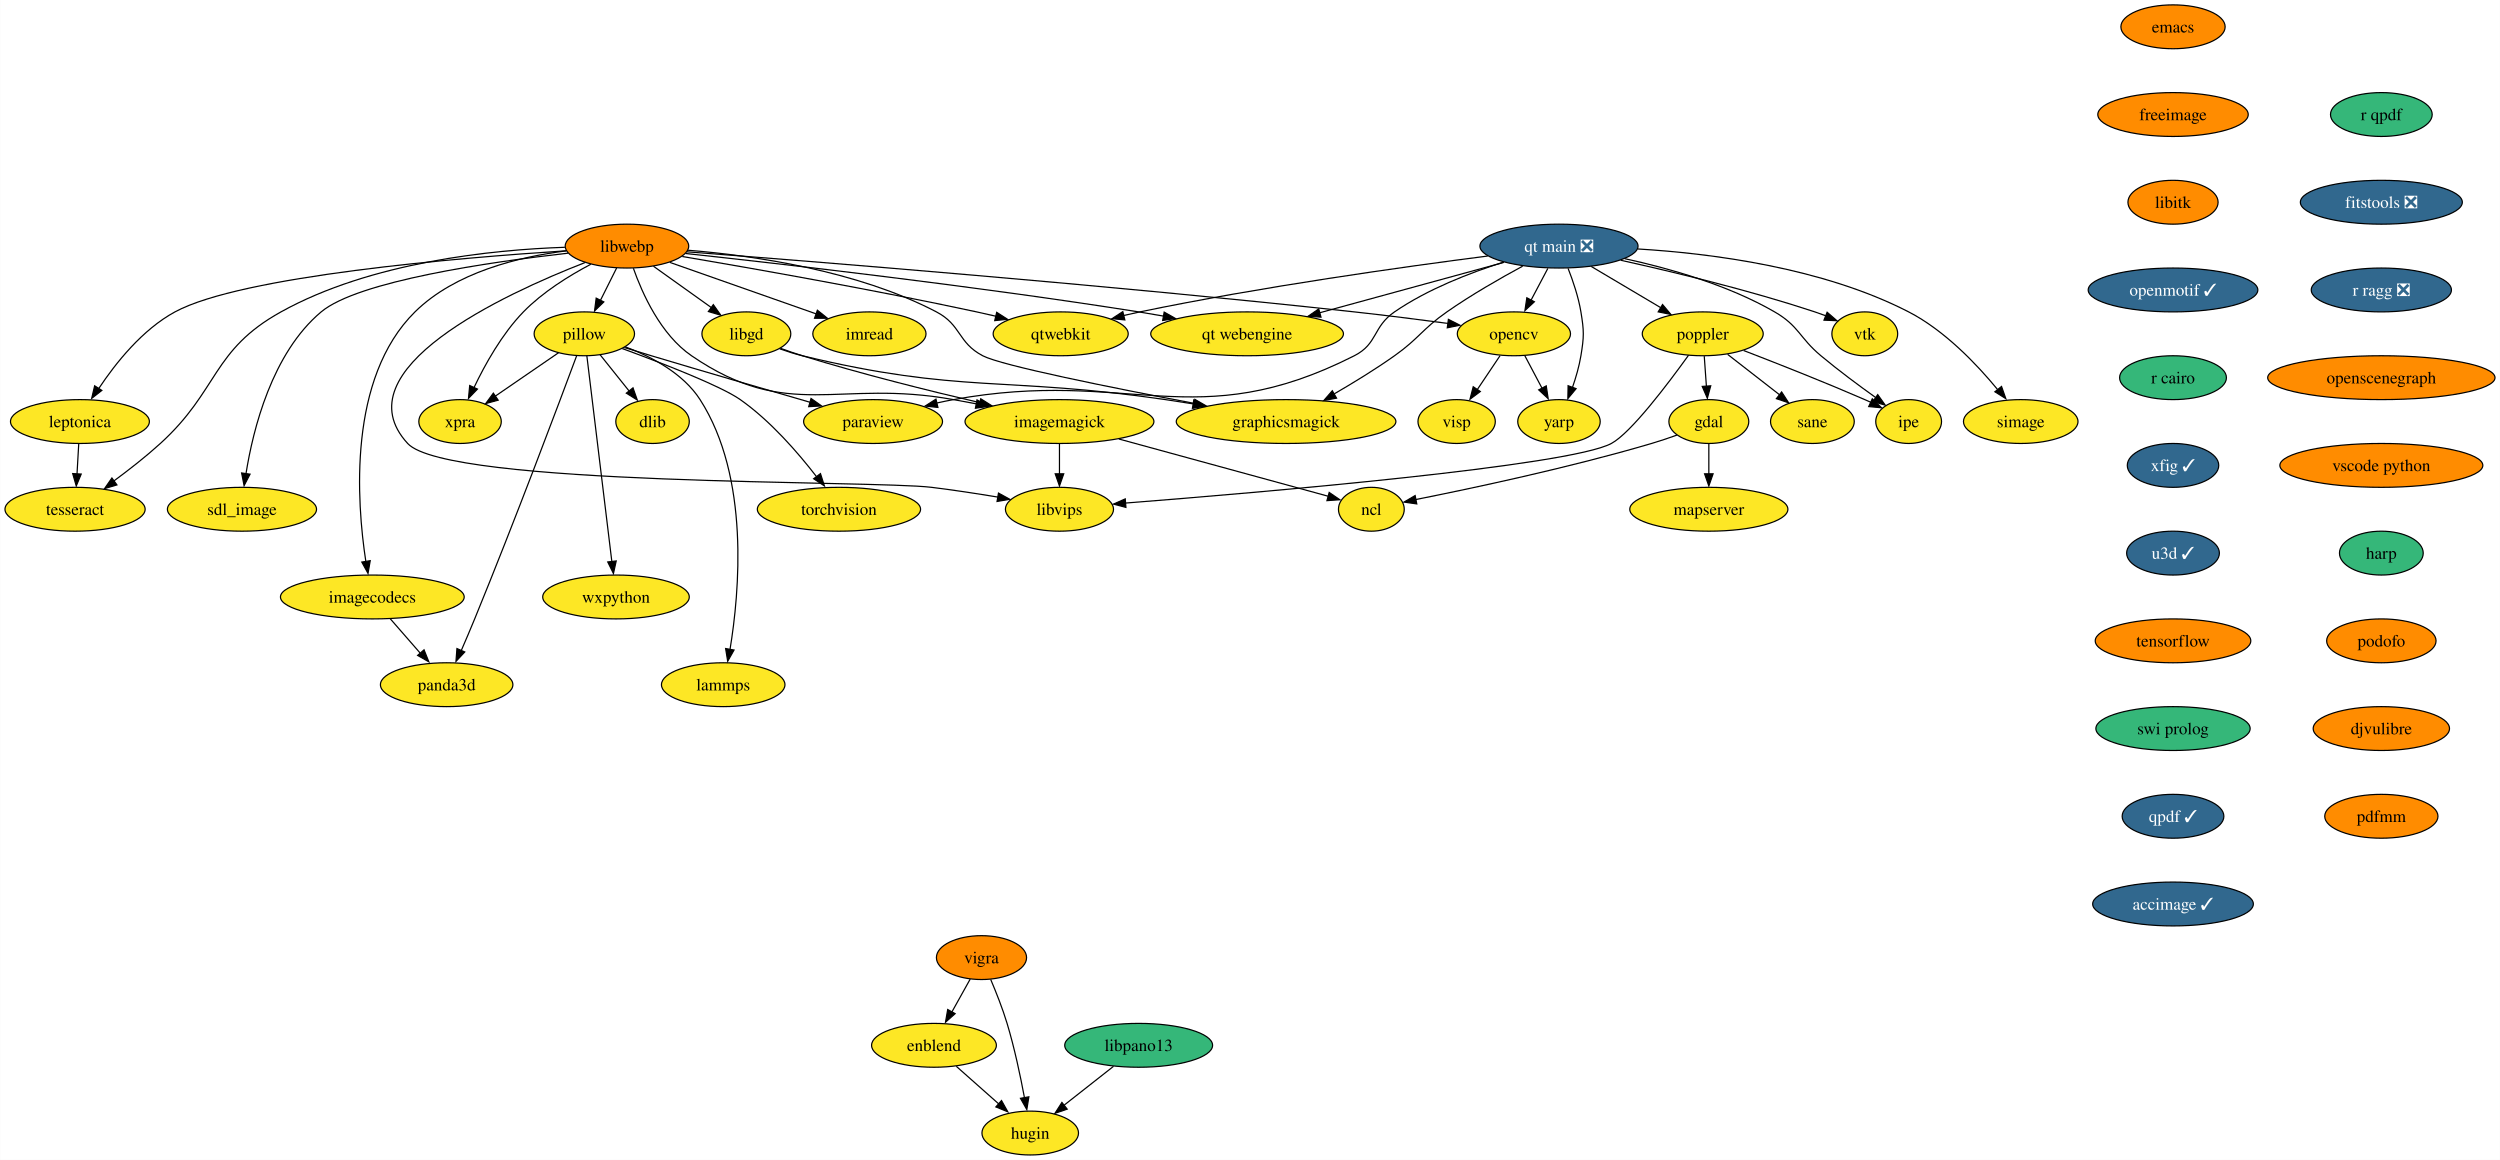
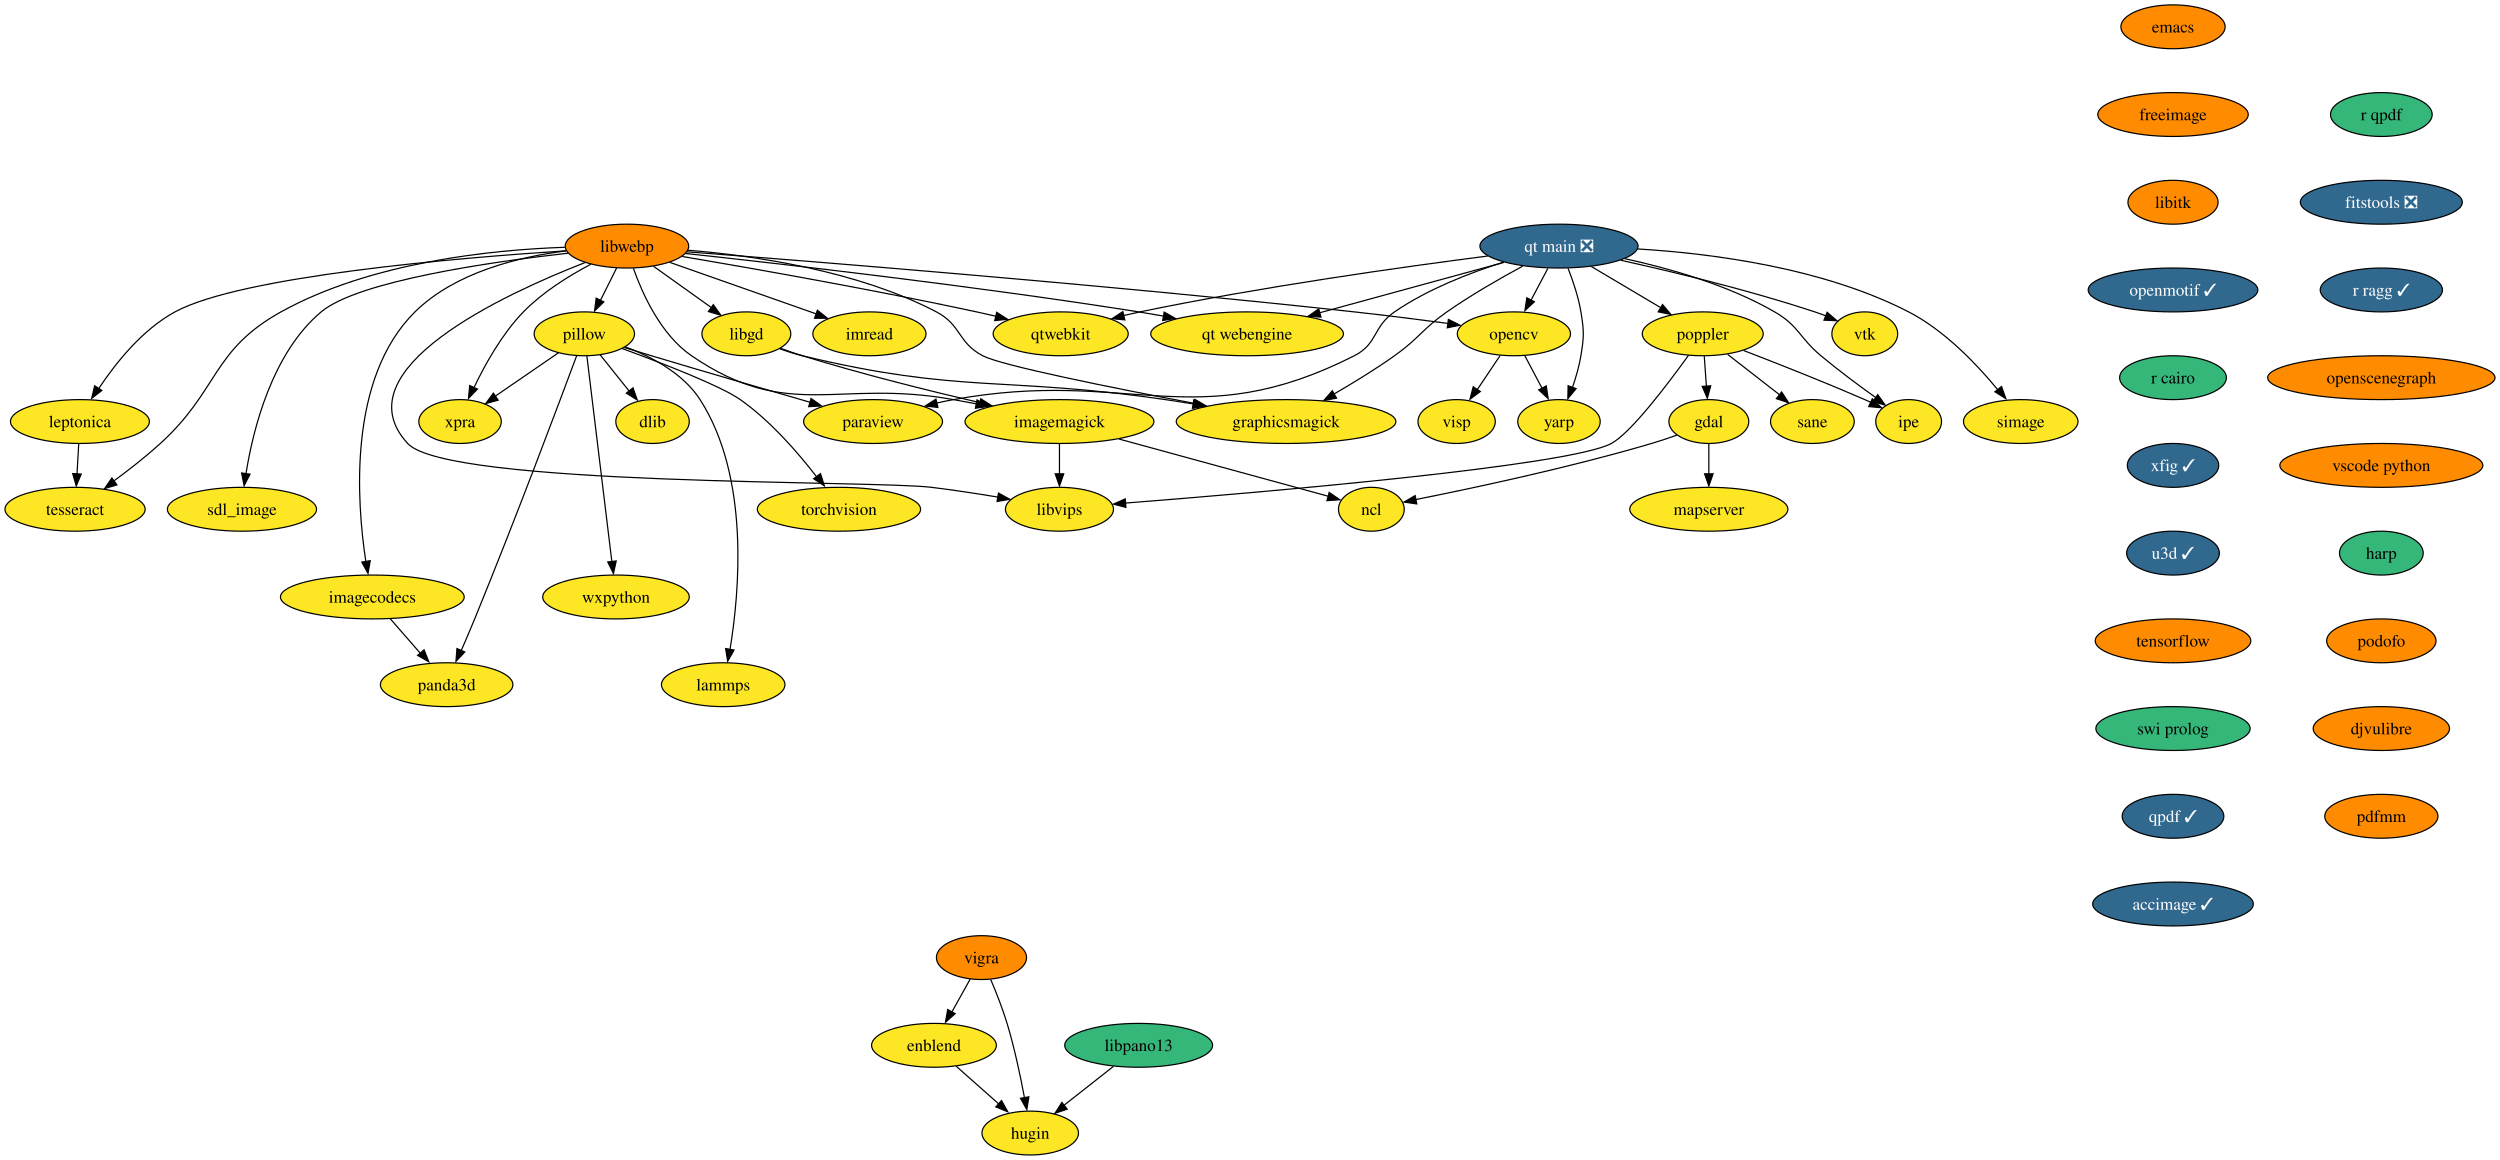
<svg xmlns="http://www.w3.org/2000/svg" xmlns:xlink="http://www.w3.org/1999/xlink" width="2052pt" height="952pt" viewBox="0.00 0.00 2051.82 952.00">
  <g id="graph0" class="graph" transform="scale(1 1) rotate(0) translate(4 948)">
    <polygon fill="white" stroke="none" points="-4,4 -4,-948 2047.82,-948 2047.82,4 -4,4" />
    <g id="node1" class="node">
      <g id="a_node1">
        <a xlink:href="https://github.com/conda-forge/dlib-feedstock" xlink:title="dlib">
          <ellipse fill="#fde725" stroke="black" cx="531.52" cy="-602" rx="30.16" ry="18" />
          <text text-anchor="middle" x="531.52" y="-597.33" font-family="Times,serif" font-size="14.00">dlib</text>
        </a>
      </g>
    </g>
    <g id="node2" class="node">
      <g id="a_node2">
        <a xlink:href="https://github.com/conda-forge/emacs-feedstock" xlink:title="emacs">
          <ellipse fill="#ff8c00" stroke="black" cx="1779.52" cy="-926" rx="42.79" ry="18" />
          <text text-anchor="middle" x="1779.52" y="-921.33" font-family="Times,serif" font-size="14.00">emacs</text>
        </a>
      </g>
    </g>
    <g id="node3" class="node">
      <g id="a_node3">
        <a xlink:href="https://github.com/conda-forge/freeimage-feedstock" xlink:title="freeimage">
          <ellipse fill="#ff8c00" stroke="black" cx="1779.52" cy="-854" rx="61.73" ry="18" />
          <text text-anchor="middle" x="1779.52" y="-849.33" font-family="Times,serif" font-size="14.00">freeimage</text>
        </a>
      </g>
    </g>
    <g id="node4" class="node">
      <g id="a_node4">
        <a xlink:href="https://github.com/conda-forge/libitk-feedstock" xlink:title="libitk">
          <ellipse fill="#ff8c00" stroke="black" cx="1779.52" cy="-782" rx="37" ry="18" />
          <text text-anchor="middle" x="1779.52" y="-777.33" font-family="Times,serif" font-size="14.00">libitk</text>
        </a>
      </g>
    </g>
    <g id="node13" class="node">
      <g id="a_node13">
        <a xlink:href="https://github.com/conda-forge/openmotif-feedstock/pull/15" xlink:title="openmotif ✓">
          <ellipse fill="#31688e" stroke="black" cx="1779.52" cy="-710" rx="69.62" ry="18" />
          <text text-anchor="middle" x="1779.52" y="-705.33" font-family="Times,serif" font-size="14.00" fill="white">openmotif ✓</text>
        </a>
      </g>
    </g>
    <g id="node5" class="node">
      <g id="a_node5">
        <a xlink:href="https://github.com/conda-forge/gdal-feedstock" xlink:title="gdal">
          <ellipse fill="#fde725" stroke="black" cx="1398.52" cy="-602" rx="32.79" ry="18" />
          <text text-anchor="middle" x="1398.52" y="-597.33" font-family="Times,serif" font-size="14.00">gdal</text>
        </a>
      </g>
    </g>
    <g id="node6" class="node">
      <g id="a_node6">
        <a xlink:href="https://github.com/conda-forge/ncl-feedstock" xlink:title="ncl">
          <ellipse fill="#fde725" stroke="black" cx="1121.52" cy="-530" rx="27" ry="18" />
          <text text-anchor="middle" x="1121.52" y="-525.33" font-family="Times,serif" font-size="14.00">ncl</text>
        </a>
      </g>
    </g>
    <g id="edge3" class="edge">
      <path fill="none" stroke="black" d="M1372.36,-590.9C1365.62,-588.48 1358.35,-586.01 1351.52,-584 1283.99,-564.08 1203.49,-547.03 1157.86,-537.96" />
      <polygon fill="black" stroke="black" points="1158.8,-534.38 1148.31,-535.89 1157.45,-541.25 1158.8,-534.38" />
    </g>
    <g id="node7" class="node">
      <g id="a_node7">
        <a xlink:href="https://github.com/conda-forge/mapserver-feedstock" xlink:title="mapserver">
          <ellipse fill="#fde725" stroke="black" cx="1398.52" cy="-530" rx="64.89" ry="18" />
          <text text-anchor="middle" x="1398.52" y="-525.33" font-family="Times,serif" font-size="14.00">mapserver</text>
        </a>
      </g>
    </g>
    <g id="edge4" class="edge">
      <path fill="none" stroke="black" d="M1398.52,-583.7C1398.52,-576.24 1398.52,-567.32 1398.52,-558.97" />
      <polygon fill="black" stroke="black" points="1402.02,-559.1 1398.52,-549.1 1395.02,-559.1 1402.02,-559.1" />
    </g>
    <g id="node8" class="node">
      <g id="a_node8">
        <a xlink:href="https://github.com/conda-forge/imagemagick-feedstock" xlink:title="imagemagick">
          <ellipse fill="#fde725" stroke="black" cx="865.52" cy="-602" rx="77.52" ry="18" />
          <text text-anchor="middle" x="865.52" y="-597.33" font-family="Times,serif" font-size="14.00">imagemagick</text>
        </a>
      </g>
    </g>
    <g id="edge5" class="edge">
      <path fill="none" stroke="black" d="M914.28,-587.67C964.53,-573.93 1041.66,-552.84 1086.29,-540.63" />
      <polygon fill="black" stroke="black" points="1086.91,-543.82 1095.63,-537.81 1085.06,-537.07 1086.91,-543.82" />
    </g>
    <g id="node9" class="node">
      <g id="a_node9">
        <a xlink:href="https://github.com/conda-forge/libvips-feedstock" xlink:title="libvips">
          <ellipse fill="#fde725" stroke="black" cx="865.52" cy="-530" rx="44.37" ry="18" />
          <text text-anchor="middle" x="865.52" y="-525.33" font-family="Times,serif" font-size="14.00">libvips</text>
        </a>
      </g>
    </g>
    <g id="edge6" class="edge">
      <path fill="none" stroke="black" d="M865.52,-583.7C865.52,-576.24 865.52,-567.32 865.52,-558.97" />
      <polygon fill="black" stroke="black" points="869.02,-559.1 865.52,-549.1 862.02,-559.1 869.02,-559.1" />
    </g>
    <g id="node10" class="node">
      <g id="a_node10">
        <a xlink:href="https://github.com/conda-forge/imread-feedstock" xlink:title="imread">
          <ellipse fill="#fde725" stroke="black" cx="709.52" cy="-674" rx="46.47" ry="18" />
          <text text-anchor="middle" x="709.52" y="-669.33" font-family="Times,serif" font-size="14.00">imread</text>
        </a>
      </g>
    </g>
    <g id="node11" class="node">
      <g id="a_node11">
        <a xlink:href="https://github.com/conda-forge/libgd-feedstock" xlink:title="libgd">
          <ellipse fill="#fde725" stroke="black" cx="608.52" cy="-674" rx="36.48" ry="18" />
          <text text-anchor="middle" x="608.52" y="-669.33" font-family="Times,serif" font-size="14.00">libgd</text>
        </a>
      </g>
    </g>
    <g id="edge7" class="edge">
      <path fill="none" stroke="black" d="M636.58,-662.09C642.46,-659.95 648.67,-657.81 654.52,-656 702.82,-641.06 758.29,-627.25 800.23,-617.48" />
      <polygon fill="black" stroke="black" points="800.91,-620.68 809.87,-615.02 799.34,-613.86 800.91,-620.68" />
    </g>
    <g id="node12" class="node">
      <g id="a_node12">
        <a xlink:href="https://github.com/conda-forge/graphicsmagick-feedstock" xlink:title="graphicsmagick">
          <ellipse fill="#fde725" stroke="black" cx="1051.52" cy="-602" rx="90.14" ry="18" />
          <text text-anchor="middle" x="1051.52" y="-597.33" font-family="Times,serif" font-size="14.00">graphicsmagick</text>
        </a>
      </g>
    </g>
    <g id="edge8" class="edge">
      <path fill="none" stroke="black" d="M635.93,-661.68C641.97,-659.52 648.4,-657.48 654.52,-656 784.2,-624.66 820.52,-639.29 952.52,-620 959.91,-618.92 967.6,-617.73 975.28,-616.49" />
      <polygon fill="black" stroke="black" points="975.79,-619.78 985.09,-614.71 974.66,-612.88 975.79,-619.78" />
    </g>
    <g id="node17" class="node">
      <g id="a_node17">
        <a xlink:href="https://github.com/conda-forge/r-cairo-feedstock" xlink:title="r cairo">
          <ellipse fill="#35b779" stroke="black" cx="1779.52" cy="-638" rx="43.84" ry="18" />
          <text text-anchor="middle" x="1779.52" y="-633.33" font-family="Times,serif" font-size="14.00">r cairo</text>
        </a>
      </g>
    </g>
    <g id="node14" class="node">
      <g id="a_node14">
        <a xlink:href="https://github.com/conda-forge/opencv-feedstock" xlink:title="opencv">
          <ellipse fill="#fde725" stroke="black" cx="1238.52" cy="-674" rx="46.47" ry="18" />
          <text text-anchor="middle" x="1238.52" y="-669.33" font-family="Times,serif" font-size="14.00">opencv</text>
        </a>
      </g>
    </g>
    <g id="node15" class="node">
      <g id="a_node15">
        <a xlink:href="https://github.com/conda-forge/yarp-feedstock" xlink:title="yarp">
          <ellipse fill="#fde725" stroke="black" cx="1275.52" cy="-602" rx="33.85" ry="18" />
          <text text-anchor="middle" x="1275.52" y="-597.33" font-family="Times,serif" font-size="14.00">yarp</text>
        </a>
      </g>
    </g>
    <g id="edge10" class="edge">
      <path fill="none" stroke="black" d="M1247.48,-656.05C1251.7,-648.06 1256.85,-638.33 1261.57,-629.4" />
      <polygon fill="black" stroke="black" points="1265.07,-631.27 1266.65,-620.79 1258.88,-627.99 1265.07,-631.27" />
    </g>
    <g id="node16" class="node">
      <g id="a_node16">
        <a xlink:href="https://github.com/conda-forge/visp-feedstock" xlink:title="visp">
          <ellipse fill="#fde725" stroke="black" cx="1191.52" cy="-602" rx="31.74" ry="18" />
          <text text-anchor="middle" x="1191.52" y="-597.33" font-family="Times,serif" font-size="14.00">visp</text>
        </a>
      </g>
    </g>
    <g id="edge11" class="edge">
      <path fill="none" stroke="black" d="M1227.14,-656.05C1221.58,-647.77 1214.76,-637.62 1208.59,-628.42" />
      <polygon fill="black" stroke="black" points="1210.95,-626.66 1202.47,-620.31 1205.14,-630.56 1210.95,-626.66" />
    </g>
    <g id="node28" class="node">
      <g id="a_node28">
        <a xlink:href="https://github.com/conda-forge/xfig-feedstock/pull/8" xlink:title="xfig ✓">
          <ellipse fill="#31688e" stroke="black" cx="1779.52" cy="-566" rx="37.53" ry="18" />
          <text text-anchor="middle" x="1779.52" y="-561.33" font-family="Times,serif" font-size="14.00" fill="white">xfig ✓</text>
        </a>
      </g>
    </g>
    <g id="node18" class="node">
      <g id="a_node18">
        <a xlink:href="https://github.com/conda-forge/paraview-feedstock" xlink:title="paraview">
          <ellipse fill="#fde725" stroke="black" cx="712.52" cy="-602" rx="57" ry="18" />
          <text text-anchor="middle" x="712.52" y="-597.33" font-family="Times,serif" font-size="14.00">paraview</text>
        </a>
      </g>
    </g>
    <g id="node19" class="node">
      <g id="a_node19">
        <a xlink:href="https://github.com/conda-forge/pillow-feedstock" xlink:title="pillow">
          <ellipse fill="#fde725" stroke="black" cx="475.52" cy="-674" rx="41.21" ry="18" />
          <text text-anchor="middle" x="475.52" y="-669.33" font-family="Times,serif" font-size="14.00">pillow</text>
        </a>
      </g>
    </g>
    <g id="edge13" class="edge">
      <path fill="none" stroke="black" d="M488.51,-656.76C495.54,-647.98 504.35,-636.96 512.17,-627.19" />
      <polygon fill="black" stroke="black" points="515.47,-629.66 518.99,-619.67 510.01,-625.29 515.47,-629.66" />
    </g>
    <g id="edge14" class="edge">
      <path fill="none" stroke="black" d="M508.36,-662.75C515.65,-660.51 523.34,-658.15 530.52,-656 574.42,-642.83 624.41,-628.3 660.88,-617.79" />
      <polygon fill="black" stroke="black" points="661.62,-620.94 670.26,-614.81 659.69,-614.21 661.62,-620.94" />
    </g>
    <g id="node20" class="node">
      <g id="a_node20">
        <a xlink:href="https://github.com/conda-forge/torchvision-feedstock" xlink:title="torchvision">
          <ellipse fill="#fde725" stroke="black" cx="684.52" cy="-530" rx="66.99" ry="18" />
          <text text-anchor="middle" x="684.52" y="-525.33" font-family="Times,serif" font-size="14.00">torchvision</text>
        </a>
      </g>
    </g>
    <g id="edge15" class="edge">
      <path fill="none" stroke="black" d="M506.68,-661.89C539.1,-650.01 587.33,-631.37 603.52,-620 628.31,-602.58 651.01,-576.33 666.03,-556.85" />
      <polygon fill="black" stroke="black" points="669.35,-559.26 672.57,-549.17 663.76,-555.05 669.35,-559.26" />
    </g>
    <g id="node21" class="node">
      <g id="a_node21">
        <a xlink:href="https://github.com/conda-forge/wxpython-feedstock" xlink:title="wxpython">
          <ellipse fill="#fde725" stroke="black" cx="501.52" cy="-458" rx="60.15" ry="18" />
          <text text-anchor="middle" x="501.52" y="-453.32" font-family="Times,serif" font-size="14.00">wxpython</text>
        </a>
      </g>
    </g>
    <g id="edge16" class="edge">
      <path fill="none" stroke="black" d="M477.61,-655.85C482.08,-618.99 492.66,-531.92 498.12,-486.96" />
      <polygon fill="black" stroke="black" points="501.7,-487.58 499.43,-477.23 494.75,-486.74 501.7,-487.58" />
    </g>
    <g id="node22" class="node">
      <g id="a_node22">
        <a xlink:href="https://github.com/conda-forge/lammps-feedstock" xlink:title="lammps">
          <ellipse fill="#fde725" stroke="black" cx="589.52" cy="-386" rx="50.68" ry="18" />
          <text text-anchor="middle" x="589.52" y="-381.32" font-family="Times,serif" font-size="14.00">lammps</text>
        </a>
      </g>
    </g>
    <g id="edge17" class="edge">
      <path fill="none" stroke="black" d="M509.41,-663.22C530.68,-655.21 556.63,-641.6 570.52,-620 611.51,-556.28 602.82,-461.59 595.11,-414.98" />
      <polygon fill="black" stroke="black" points="598.4,-414.45 593.2,-405.22 591.5,-415.68 598.4,-414.45" />
    </g>
    <g id="node23" class="node">
      <g id="a_node23">
        <a xlink:href="https://github.com/conda-forge/panda3d-feedstock" xlink:title="panda3d">
          <ellipse fill="#fde725" stroke="black" cx="362.52" cy="-386" rx="54.36" ry="18" />
          <text text-anchor="middle" x="362.52" y="-381.32" font-family="Times,serif" font-size="14.00">panda3d</text>
        </a>
      </g>
    </g>
    <g id="edge18" class="edge">
      <path fill="none" stroke="black" d="M469.21,-655.95C454.84,-617.32 418.42,-520.25 385.52,-440 382.04,-431.52 378.12,-422.33 374.51,-414.03" />
      <polygon fill="black" stroke="black" points="377.38,-412.86 370.16,-405.11 370.97,-415.67 377.38,-412.86" />
    </g>
    <g id="node24" class="node">
      <g id="a_node24">
        <a xlink:href="https://github.com/conda-forge/xpra-feedstock" xlink:title="xpra">
          <ellipse fill="#fde725" stroke="black" cx="373.52" cy="-602" rx="33.85" ry="18" />
          <text text-anchor="middle" x="373.52" y="-597.33" font-family="Times,serif" font-size="14.00">xpra</text>
        </a>
      </g>
    </g>
    <g id="edge19" class="edge">
      <path fill="none" stroke="black" d="M454.39,-658.5C439.32,-648.16 418.89,-634.13 402.33,-622.77" />
      <polygon fill="black" stroke="black" points="404.81,-619.54 394.59,-616.77 400.85,-625.32 404.81,-619.54" />
    </g>
    <g id="node25" class="node">
      <g id="a_node25">
        <a xlink:href="https://github.com/conda-forge/poppler-feedstock" xlink:title="poppler">
          <ellipse fill="#fde725" stroke="black" cx="1393.52" cy="-674" rx="49.63" ry="18" />
          <text text-anchor="middle" x="1393.52" y="-669.33" font-family="Times,serif" font-size="14.00">poppler</text>
        </a>
      </g>
    </g>
    <g id="edge20" class="edge">
      <path fill="none" stroke="black" d="M1394.76,-655.7C1395.29,-648.24 1395.93,-639.32 1396.52,-630.97" />
      <polygon fill="black" stroke="black" points="1400.08,-631.33 1397.3,-621.1 1393.1,-630.83 1400.08,-631.33" />
    </g>
    <g id="edge21" class="edge">
      <path fill="none" stroke="black" d="M1381.85,-656.4C1365.11,-633.12 1334.54,-592.61 1318.52,-584 1284.02,-565.44 1032.12,-543.9 919.58,-535.08" />
      <polygon fill="black" stroke="black" points="920.06,-531.53 909.82,-534.24 919.51,-538.51 920.06,-531.53" />
    </g>
    <g id="node26" class="node">
      <g id="a_node26">
        <a xlink:href="https://github.com/conda-forge/ipe-feedstock" xlink:title="ipe">
          <ellipse fill="#fde725" stroke="black" cx="1562.52" cy="-602" rx="27" ry="18" />
          <text text-anchor="middle" x="1562.52" y="-597.33" font-family="Times,serif" font-size="14.00">ipe</text>
        </a>
      </g>
    </g>
    <g id="edge22" class="edge">
      <path fill="none" stroke="black" d="M1427.1,-660.28C1454.13,-649.88 1493.01,-634.57 1526.52,-620 1528.18,-619.28 1529.87,-618.53 1531.58,-617.76" />
      <polygon fill="black" stroke="black" points="1532.68,-620.65 1540.3,-613.29 1529.75,-614.29 1532.68,-620.65" />
    </g>
    <g id="node27" class="node">
      <g id="a_node27">
        <a xlink:href="https://github.com/conda-forge/sane-feedstock" xlink:title="sane">
          <ellipse fill="#fde725" stroke="black" cx="1483.52" cy="-602" rx="34.37" ry="18" />
          <text text-anchor="middle" x="1483.52" y="-597.33" font-family="Times,serif" font-size="14.00">sane</text>
        </a>
      </g>
    </g>
    <g id="edge23" class="edge">
      <path fill="none" stroke="black" d="M1413.94,-657.12C1426.54,-647.32 1442.83,-634.65 1456.49,-624.02" />
      <polygon fill="black" stroke="black" points="1458.27,-626.29 1464.02,-617.39 1453.97,-620.77 1458.27,-626.29" />
    </g>
    <g id="node32" class="node">
      <g id="a_node32">
        <a xlink:href="https://github.com/conda-forge/u3d-feedstock/pull/25" xlink:title="u3d ✓">
          <ellipse fill="#31688e" stroke="black" cx="1779.52" cy="-494" rx="38.06" ry="18" />
          <text text-anchor="middle" x="1779.52" y="-489.32" font-family="Times,serif" font-size="14.00" fill="white">u3d ✓</text>
        </a>
      </g>
    </g>
    <g id="node29" class="node">
      <g id="a_node29">
        <a xlink:href="https://github.com/conda-forge/vigra-feedstock" xlink:title="vigra">
          <ellipse fill="#ff8c00" stroke="black" cx="801.52" cy="-162" rx="37" ry="18" />
          <text text-anchor="middle" x="801.52" y="-157.32" font-family="Times,serif" font-size="14.00">vigra</text>
        </a>
      </g>
    </g>
    <g id="node30" class="node">
      <g id="a_node30">
        <a xlink:href="https://github.com/conda-forge/enblend-feedstock" xlink:title="enblend">
          <ellipse fill="#fde725" stroke="black" cx="762.52" cy="-90" rx="51.21" ry="18" />
          <text text-anchor="middle" x="762.52" y="-85.33" font-family="Times,serif" font-size="14.00">enblend</text>
        </a>
      </g>
    </g>
    <g id="edge25" class="edge">
      <path fill="none" stroke="black" d="M792.28,-144.41C787.78,-136.34 782.26,-126.43 777.2,-117.35" />
      <polygon fill="black" stroke="black" points="779.89,-115.99 771.97,-108.96 773.78,-119.4 779.89,-115.99" />
    </g>
    <g id="node31" class="node">
      <g id="a_node31">
        <a xlink:href="https://github.com/conda-forge/hugin-feedstock" xlink:title="hugin">
          <ellipse fill="#fde725" stroke="black" cx="841.52" cy="-18" rx="39.63" ry="18" />
          <text text-anchor="middle" x="841.52" y="-13.32" font-family="Times,serif" font-size="14.00">hugin</text>
        </a>
      </g>
    </g>
    <g id="edge26" class="edge">
      <path fill="none" stroke="black" d="M809.07,-144.07C813.44,-133.79 818.8,-120.32 822.52,-108 828.6,-87.9 833.49,-64.69 836.78,-47.01" />
      <polygon fill="black" stroke="black" points="840.39,-47.74 838.72,-37.28 833.5,-46.5 840.39,-47.74" />
    </g>
    <g id="edge27" class="edge">
      <path fill="none" stroke="black" d="M780.84,-72.76C791.33,-63.47 804.65,-51.67 816.14,-41.49" />
      <polygon fill="black" stroke="black" points="817.95,-44.68 823.11,-35.43 813.31,-39.44 817.95,-44.68" />
    </g>
    <g id="node33" class="node">
      <g id="a_node33">
        <a xlink:href="https://github.com/conda-forge/tensorflow-feedstock" xlink:title="tensorflow">
          <ellipse fill="#ff8c00" stroke="black" cx="1779.52" cy="-422" rx="63.84" ry="18" />
          <text text-anchor="middle" x="1779.52" y="-417.32" font-family="Times,serif" font-size="14.00">tensorflow</text>
        </a>
      </g>
    </g>
    <g id="node43" class="node">
      <g id="a_node43">
        <a xlink:href="https://github.com/conda-forge/swi-prolog-feedstock" xlink:title="swi prolog">
          <ellipse fill="#35b779" stroke="black" cx="1779.52" cy="-350" rx="63.31" ry="18" />
          <text text-anchor="middle" x="1779.52" y="-345.32" font-family="Times,serif" font-size="14.00">swi prolog</text>
        </a>
      </g>
    </g>
    <g id="node34" class="node">
      <g id="a_node34">
        <a xlink:href="https://github.com/conda-forge/vtk-feedstock" xlink:title="vtk">
          <ellipse fill="#fde725" stroke="black" cx="1526.52" cy="-674" rx="27.01" ry="18" />
          <text text-anchor="middle" x="1526.52" y="-669.33" font-family="Times,serif" font-size="14.00">vtk</text>
        </a>
      </g>
    </g>
    <g id="node35" class="node">
      <g id="a_node35">
        <a xlink:href="https://github.com/conda-forge/libwebp-feedstock" xlink:title="libwebp">
          <ellipse fill="#ff8c00" stroke="black" cx="510.52" cy="-746" rx="50.68" ry="18" />
          <text text-anchor="middle" x="510.52" y="-741.33" font-family="Times,serif" font-size="14.00">libwebp</text>
        </a>
      </g>
    </g>
    <g id="edge30" class="edge">
      <path fill="none" stroke="black" d="M515.77,-727.82C523.02,-707.24 538.14,-673.36 563.52,-656 643.5,-601.31 683.19,-637.29 778.52,-620 784.63,-618.89 790.98,-617.71 797.34,-616.51" />
      <polygon fill="black" stroke="black" points="797.84,-619.78 807,-614.47 796.52,-612.91 797.84,-619.78" />
    </g>
    <g id="edge31" class="edge">
      <path fill="none" stroke="black" d="M476.07,-732.48C409.61,-706.57 274.96,-644.41 330.52,-584 362.98,-548.71 712.93,-553.84 760.52,-548 778.43,-545.8 797.97,-542.81 815.28,-539.94" />
      <polygon fill="black" stroke="black" points="815.46,-543.29 824.74,-538.18 814.29,-536.39 815.46,-543.29" />
    </g>
    <g id="edge32" class="edge">
      <path fill="none" stroke="black" d="M545.64,-732.65C579.15,-720.86 629.74,-703.06 665.84,-690.36" />
      <polygon fill="black" stroke="black" points="666.81,-693.38 675.08,-686.76 664.48,-686.78 666.81,-693.38" />
    </g>
    <g id="edge33" class="edge">
      <path fill="none" stroke="black" d="M532.27,-729.46C546.32,-719.43 564.75,-706.27 579.97,-695.4" />
      <polygon fill="black" stroke="black" points="581.4,-697.96 587.5,-689.3 577.33,-692.26 581.4,-697.96" />
    </g>
    <g id="edge34" class="edge">
      <path fill="none" stroke="black" d="M560.48,-742.62C613.75,-738.29 699.26,-726.14 764.52,-692 785.13,-681.21 781.93,-666.83 802.52,-656 817.93,-647.9 908.71,-629.69 976.23,-616.89" />
      <polygon fill="black" stroke="black" points="976.68,-620.18 985.85,-614.88 975.38,-613.3 976.68,-620.18" />
    </g>
    <g id="edge35" class="edge">
      <path fill="none" stroke="black" d="M559.73,-741.31C661.92,-733.5 904.52,-714.17 1107.52,-692 1132.81,-689.24 1160.78,-685.68 1184.36,-682.53" />
      <polygon fill="black" stroke="black" points="1184.76,-685.87 1194.21,-681.07 1183.83,-678.93 1184.76,-685.87" />
    </g>
    <g id="edge36" class="edge">
      <path fill="none" stroke="black" d="M502.05,-728.05C498.05,-720.06 493.19,-710.33 488.72,-701.4" />
      <polygon fill="black" stroke="black" points="491.52,-700.17 483.92,-692.79 485.26,-703.3 491.52,-700.17" />
    </g>
    <g id="edge37" class="edge">
      <path fill="none" stroke="black" d="M480.87,-731.12C463.28,-721.83 441.4,-708.34 425.52,-692 407.95,-673.92 393.97,-648.78 384.95,-629.83" />
      <polygon fill="black" stroke="black" points="387.8,-628.65 380.45,-621.02 381.44,-631.57 387.8,-628.65" />
    </g>
    <g id="node36" class="node">
      <g id="a_node36">
        <a xlink:href="https://github.com/conda-forge/qtwebkit-feedstock" xlink:title="qtwebkit">
          <ellipse fill="#fde725" stroke="black" cx="866.52" cy="-674" rx="55.42" ry="18" />
          <text text-anchor="middle" x="866.52" y="-669.33" font-family="Times,serif" font-size="14.00">qtwebkit</text>
        </a>
      </g>
    </g>
    <g id="edge38" class="edge">
      <path fill="none" stroke="black" d="M555.92,-737.47C612.64,-727.86 712.57,-710.29 797.52,-692 802.74,-690.88 808.16,-689.65 813.58,-688.38" />
      <polygon fill="black" stroke="black" points="814,-691.64 822.92,-685.91 812.38,-684.83 814,-691.64" />
    </g>
    <g id="node37" class="node">
      <g id="a_node37">
        <a xlink:href="https://github.com/conda-forge/leptonica-feedstock" xlink:title="leptonica">
          <ellipse fill="#fde725" stroke="black" cx="61.52" cy="-602" rx="57" ry="18" />
          <text text-anchor="middle" x="61.52" y="-597.33" font-family="Times,serif" font-size="14.00">leptonica</text>
        </a>
      </g>
    </g>
    <g id="edge39" class="edge">
      <path fill="none" stroke="black" d="M460.79,-742.16C372.84,-736.46 194.01,-721.52 139.52,-692 112.7,-677.47 90.75,-649.85 77.05,-629.22" />
      <polygon fill="black" stroke="black" points="79.5,-627.56 71.17,-621.02 73.6,-631.33 79.5,-627.56" />
    </g>
    <g id="node38" class="node">
      <g id="a_node38">
        <a xlink:href="https://github.com/conda-forge/tesseract-feedstock" xlink:title="tesseract">
          <ellipse fill="#fde725" stroke="black" cx="57.52" cy="-530" rx="57.52" ry="18" />
          <text text-anchor="middle" x="57.52" y="-525.33" font-family="Times,serif" font-size="14.00">tesseract</text>
        </a>
      </g>
    </g>
    <g id="edge40" class="edge">
      <path fill="none" stroke="black" d="M459.57,-745.03C400.07,-743 300.42,-733.01 226.52,-692 169.59,-660.4 175.67,-627.83 127.52,-584 115.64,-573.18 101.67,-562.29 89.35,-553.21" />
      <polygon fill="black" stroke="black" points="91.88,-549.99 81.73,-546.95 87.77,-555.66 91.88,-549.99" />
    </g>
    <g id="node39" class="node">
      <g id="a_node39">
        <a xlink:href="https://github.com/conda-forge/sdl_image-feedstock" xlink:title="sdl_image">
          <ellipse fill="#fde725" stroke="black" cx="194.52" cy="-530" rx="61.2" ry="18" />
          <text text-anchor="middle" x="194.52" y="-525.33" font-family="Times,serif" font-size="14.00">sdl_image</text>
        </a>
      </g>
    </g>
    <g id="edge41" class="edge">
      <path fill="none" stroke="black" d="M462.2,-740.21C398.15,-732.96 289.73,-717.32 259.52,-692 219.18,-658.19 203.63,-595.61 197.82,-559.22" />
      <polygon fill="black" stroke="black" points="201.15,-558.8 196.26,-549.4 194.23,-559.8 201.15,-558.8" />
    </g>
    <g id="node40" class="node">
      <g id="a_node40">
        <a xlink:href="https://github.com/conda-forge/imagecodecs-feedstock" xlink:title="imagecodecs">
          <ellipse fill="#fde725" stroke="black" cx="301.52" cy="-458" rx="75.41" ry="18" />
          <text text-anchor="middle" x="301.52" y="-453.32" font-family="Times,serif" font-size="14.00">imagecodecs</text>
        </a>
      </g>
    </g>
    <g id="edge42" class="edge">
      <path fill="none" stroke="black" d="M460.72,-742.09C422.03,-737.24 369.57,-724.6 336.52,-692 281.39,-637.61 288.66,-536.24 296.19,-487.12" />
      <polygon fill="black" stroke="black" points="299.79,-487.8 297.97,-477.36 292.88,-486.65 299.79,-487.8" />
    </g>
    <g id="node41" class="node">
      <g id="a_node41">
        <a xlink:href="https://github.com/conda-forge/qt-webengine-feedstock" xlink:title="qt webengine">
          <ellipse fill="#fde725" stroke="black" cx="1019.52" cy="-674" rx="79.09" ry="18" />
          <text text-anchor="middle" x="1019.52" y="-669.33" font-family="Times,serif" font-size="14.00">qt webengine</text>
        </a>
      </g>
    </g>
    <g id="edge43" class="edge">
      <path fill="none" stroke="black" d="M558.53,-739.94C636.69,-731.48 796.23,-713.28 930.52,-692 937.15,-690.95 944.04,-689.78 950.92,-688.55" />
      <polygon fill="black" stroke="black" points="951.47,-691.83 960.69,-686.6 950.22,-684.94 951.47,-691.83" />
    </g>
    <g id="edge44" class="edge">
      <path fill="none" stroke="black" d="M60.53,-583.7C60.11,-576.24 59.6,-567.32 59.12,-558.97" />
      <polygon fill="black" stroke="black" points="62.56,-558.89 58.5,-549.1 55.58,-559.29 62.56,-558.89" />
    </g>
    <g id="edge45" class="edge">
      <path fill="none" stroke="black" d="M316.29,-440.05C323.63,-431.63 332.65,-421.28 340.77,-411.97" />
      <polygon fill="black" stroke="black" points="343.96,-414.63 347.89,-404.79 338.68,-410.03 343.96,-414.63" />
    </g>
    <g id="node42" class="node">
      <g id="a_node42">
        <a xlink:href="https://github.com/conda-forge/simage-feedstock" xlink:title="simage">
          <ellipse fill="#fde725" stroke="black" cx="1654.52" cy="-602" rx="47" ry="18" />
          <text text-anchor="middle" x="1654.52" y="-597.33" font-family="Times,serif" font-size="14.00">simage</text>
        </a>
      </g>
    </g>
    <g id="node44" class="node">
      <g id="a_node44">
        <a xlink:href="https://github.com/conda-forge/qpdf-feedstock/pull/35" xlink:title="qpdf ✓">
          <ellipse fill="#31688e" stroke="black" cx="1779.52" cy="-278" rx="41.74" ry="18" />
          <text text-anchor="middle" x="1779.52" y="-273.32" font-family="Times,serif" font-size="14.00" fill="white">qpdf ✓</text>
        </a>
      </g>
    </g>
    <g id="node45" class="node">
      <g id="a_node45">
        <a xlink:href="https://github.com/conda-forge/accimage-feedstock/pull/14" xlink:title="accimage ✓">
          <ellipse fill="#31688e" stroke="black" cx="1779.52" cy="-206" rx="65.94" ry="18" />
          <text text-anchor="middle" x="1779.52" y="-201.32" font-family="Times,serif" font-size="14.00" fill="white">accimage ✓</text>
        </a>
      </g>
    </g>
    <g id="node46" class="node">
      <g id="a_node46">
        <a xlink:href="https://github.com/conda-forge/r-qpdf-feedstock" xlink:title="r qpdf">
          <ellipse fill="#35b779" stroke="black" cx="1950.52" cy="-854" rx="41.74" ry="18" />
          <text text-anchor="middle" x="1950.52" y="-849.33" font-family="Times,serif" font-size="14.00">r qpdf</text>
        </a>
      </g>
    </g>
    <g id="node47" class="node">
      <g id="a_node47">
        <a xlink:href="https://github.com/conda-forge/fitstools-feedstock/pull/6" xlink:title="fitstools ❎">
          <ellipse fill="#31688e" stroke="black" cx="1950.52" cy="-782" rx="66.47" ry="18" />
          <text text-anchor="middle" x="1950.52" y="-777.33" font-family="Times,serif" font-size="14.00" fill="white">fitstools ❎</text>
        </a>
      </g>
    </g>
    <g id="node48" class="node">
      <g id="a_node48">
-         <a xlink:href="https://github.com/conda-forge/r-ragg-feedstock/pull/33" xlink:title="r ragg ❎">
-           <ellipse fill="#31688e" stroke="black" cx="1950.52" cy="-710" rx="57.52" ry="18" />
-           <text text-anchor="middle" x="1950.52" y="-705.33" font-family="Times,serif" font-size="14.00" fill="white">r ragg ❎</text>
+         <a xlink:href="https://github.com/conda-forge/r-ragg-feedstock/pull/33" xlink:title="r ragg ✓">
+           <ellipse fill="#31688e" stroke="black" cx="1950.52" cy="-710" rx="50.16" ry="18" />
+           <text text-anchor="middle" x="1950.52" y="-705.33" font-family="Times,serif" font-size="14.00" fill="white">r ragg ✓</text>
        </a>
      </g>
    </g>
    <g id="node49" class="node">
      <g id="a_node49">
        <a xlink:href="https://github.com/conda-forge/openscenegraph-feedstock" xlink:title="openscenegraph">
          <ellipse fill="#ff8c00" stroke="black" cx="1950.52" cy="-638" rx="93.3" ry="18" />
          <text text-anchor="middle" x="1950.52" y="-633.33" font-family="Times,serif" font-size="14.00">openscenegraph</text>
        </a>
      </g>
    </g>
    <g id="node50" class="node">
      <g id="a_node50">
        <a xlink:href="https://github.com/conda-forge/vscode-python-feedstock" xlink:title="vscode python">
          <ellipse fill="#ff8c00" stroke="black" cx="1950.52" cy="-566" rx="83.3" ry="18" />
          <text text-anchor="middle" x="1950.52" y="-561.33" font-family="Times,serif" font-size="14.00">vscode python</text>
        </a>
      </g>
    </g>
    <g id="node52" class="node">
      <g id="a_node52">
        <a xlink:href="https://github.com/conda-forge/harp-feedstock" xlink:title="harp">
          <ellipse fill="#35b779" stroke="black" cx="1950.52" cy="-494" rx="34.37" ry="18" />
          <text text-anchor="middle" x="1950.52" y="-489.32" font-family="Times,serif" font-size="14.00">harp</text>
        </a>
      </g>
    </g>
    <g id="node51" class="node">
      <g id="a_node51">
        <a xlink:href="https://github.com/conda-forge/libpano13-feedstock" xlink:title="libpano13">
          <ellipse fill="#35b779" stroke="black" cx="930.52" cy="-90" rx="60.68" ry="18" />
          <text text-anchor="middle" x="930.52" y="-85.33" font-family="Times,serif" font-size="14.00">libpano13</text>
        </a>
      </g>
    </g>
    <g id="edge53" class="edge">
      <path fill="none" stroke="black" d="M909.88,-72.76C897.86,-63.31 882.55,-51.27 869.47,-40.98" />
      <polygon fill="black" stroke="black" points="871.86,-37.62 861.83,-34.19 867.53,-43.12 871.86,-37.62" />
    </g>
    <g id="node53" class="node">
      <g id="a_node53">
        <a xlink:href="https://github.com/conda-forge/podofo-feedstock" xlink:title="podofo">
          <ellipse fill="#ff8c00" stroke="black" cx="1950.52" cy="-422" rx="44.9" ry="18" />
          <text text-anchor="middle" x="1950.52" y="-417.32" font-family="Times,serif" font-size="14.00">podofo</text>
        </a>
      </g>
    </g>
    <g id="node54" class="node">
      <g id="a_node54">
        <a xlink:href="https://github.com/conda-forge/djvulibre-feedstock" xlink:title="djvulibre">
          <ellipse fill="#ff8c00" stroke="black" cx="1950.52" cy="-350" rx="55.94" ry="18" />
          <text text-anchor="middle" x="1950.52" y="-345.32" font-family="Times,serif" font-size="14.00">djvulibre</text>
        </a>
      </g>
    </g>
    <g id="node55" class="node">
      <g id="a_node55">
        <a xlink:href="https://github.com/conda-forge/pdfmm-feedstock" xlink:title="pdfmm">
          <ellipse fill="#ff8c00" stroke="black" cx="1950.52" cy="-278" rx="46.47" ry="18" />
          <text text-anchor="middle" x="1950.52" y="-273.32" font-family="Times,serif" font-size="14.00">pdfmm</text>
        </a>
      </g>
    </g>
    <g id="node56" class="node">
      <g id="a_node56">
        <a xlink:href="https://github.com/conda-forge/qt-main-feedstock/pull/195" xlink:title="qt main ❎">
          <ellipse fill="#31688e" stroke="black" cx="1275.52" cy="-746" rx="64.89" ry="18" />
          <text text-anchor="middle" x="1275.52" y="-741.33" font-family="Times,serif" font-size="14.00" fill="white">qt main ❎</text>
        </a>
      </g>
    </g>
    <g id="edge58" class="edge">
      <path fill="none" stroke="black" d="M1245.72,-729.55C1227.3,-719.59 1203.47,-705.94 1183.52,-692 1163.09,-677.72 1160.85,-670.42 1140.52,-656 1124.85,-644.88 1106.76,-633.82 1091,-624.69" />
      <polygon fill="black" stroke="black" points="1092.95,-621.2 1082.53,-619.28 1089.48,-627.28 1092.95,-621.2" />
    </g>
    <g id="edge59" class="edge">
      <path fill="none" stroke="black" d="M1266.38,-727.7C1262.25,-719.9 1257.29,-710.51 1252.7,-701.83" />
      <polygon fill="black" stroke="black" points="1255.33,-700.31 1247.56,-693.1 1249.14,-703.58 1255.33,-700.31" />
    </g>
    <g id="edge60" class="edge">
      <path fill="none" stroke="black" d="M1283,-727.7C1286.99,-717.52 1291.49,-704.27 1293.52,-692 1296.13,-676.21 1296.13,-671.79 1293.52,-656 1292.09,-647.33 1289.43,-638.18 1286.58,-629.96" />
      <polygon fill="black" stroke="black" points="1289.57,-628.98 1282.81,-620.82 1283.01,-631.41 1289.57,-628.98" />
    </g>
    <g id="edge61" class="edge">
      <path fill="none" stroke="black" d="M1229.85,-732.78C1202.43,-724.11 1167.72,-710.66 1140.52,-692 1122.63,-679.72 1126.88,-665.81 1107.52,-656 976.3,-589.52 923.23,-646.41 778.52,-620 774.07,-619.19 769.47,-618.24 764.88,-617.21" />
      <polygon fill="black" stroke="black" points="765.75,-613.59 755.22,-614.7 764.15,-620.4 765.75,-613.59" />
    </g>
    <g id="edge62" class="edge">
      <path fill="none" stroke="black" d="M1302,-729.29C1318.82,-719.31 1340.77,-706.29 1358.95,-695.51" />
      <polygon fill="black" stroke="black" points="1360.53,-698.05 1367.34,-689.94 1356.95,-692.03 1360.53,-698.05" />
    </g>
    <g id="edge63" class="edge">
      <path fill="none" stroke="black" d="M1329.65,-735.65C1366.12,-727.74 1414.35,-714.09 1452.52,-692 1472.66,-680.35 1472.67,-670.92 1490.52,-656 1504.84,-644.03 1521.59,-631.61 1535.33,-621.8" />
      <polygon fill="black" stroke="black" points="1537.15,-624.1 1543.3,-615.47 1533.11,-618.38 1537.15,-624.1" />
    </g>
    <g id="edge64" class="edge">
      <path fill="none" stroke="black" d="M1326.18,-734.39C1369.09,-724.9 1431.98,-709.75 1485.52,-692 1488.47,-691.02 1491.51,-689.93 1494.53,-688.79" />
      <polygon fill="black" stroke="black" points="1495.62,-691.72 1503.62,-684.77 1493.03,-685.22 1495.62,-691.72" />
    </g>
    <g id="edge65" class="edge">
      <path fill="none" stroke="black" d="M1217.07,-737.86C1148.36,-729.04 1031.07,-712.63 931.52,-692 927.15,-691.09 922.64,-690.08 918.12,-689.01" />
      <polygon fill="black" stroke="black" points="919.18,-685.42 908.63,-686.43 917.51,-692.22 919.18,-685.42" />
    </g>
    <g id="edge66" class="edge">
      <path fill="none" stroke="black" d="M1230.34,-732.65C1188.26,-721.14 1125.25,-703.91 1079.08,-691.28" />
      <polygon fill="black" stroke="black" points="1080.18,-687.68 1069.61,-688.42 1078.33,-694.44 1080.18,-687.68" />
    </g>
    <g id="edge67" class="edge">
      <path fill="none" stroke="black" d="M1340.23,-743.65C1400.76,-740 1492.14,-728.26 1562.52,-692 1592.12,-676.75 1618.59,-648.87 1635.45,-628.36" />
      <polygon fill="black" stroke="black" points="1638.77,-630.8 1642.28,-620.8 1633.31,-626.43 1638.77,-630.8" />
    </g>
  </g>
</svg>
